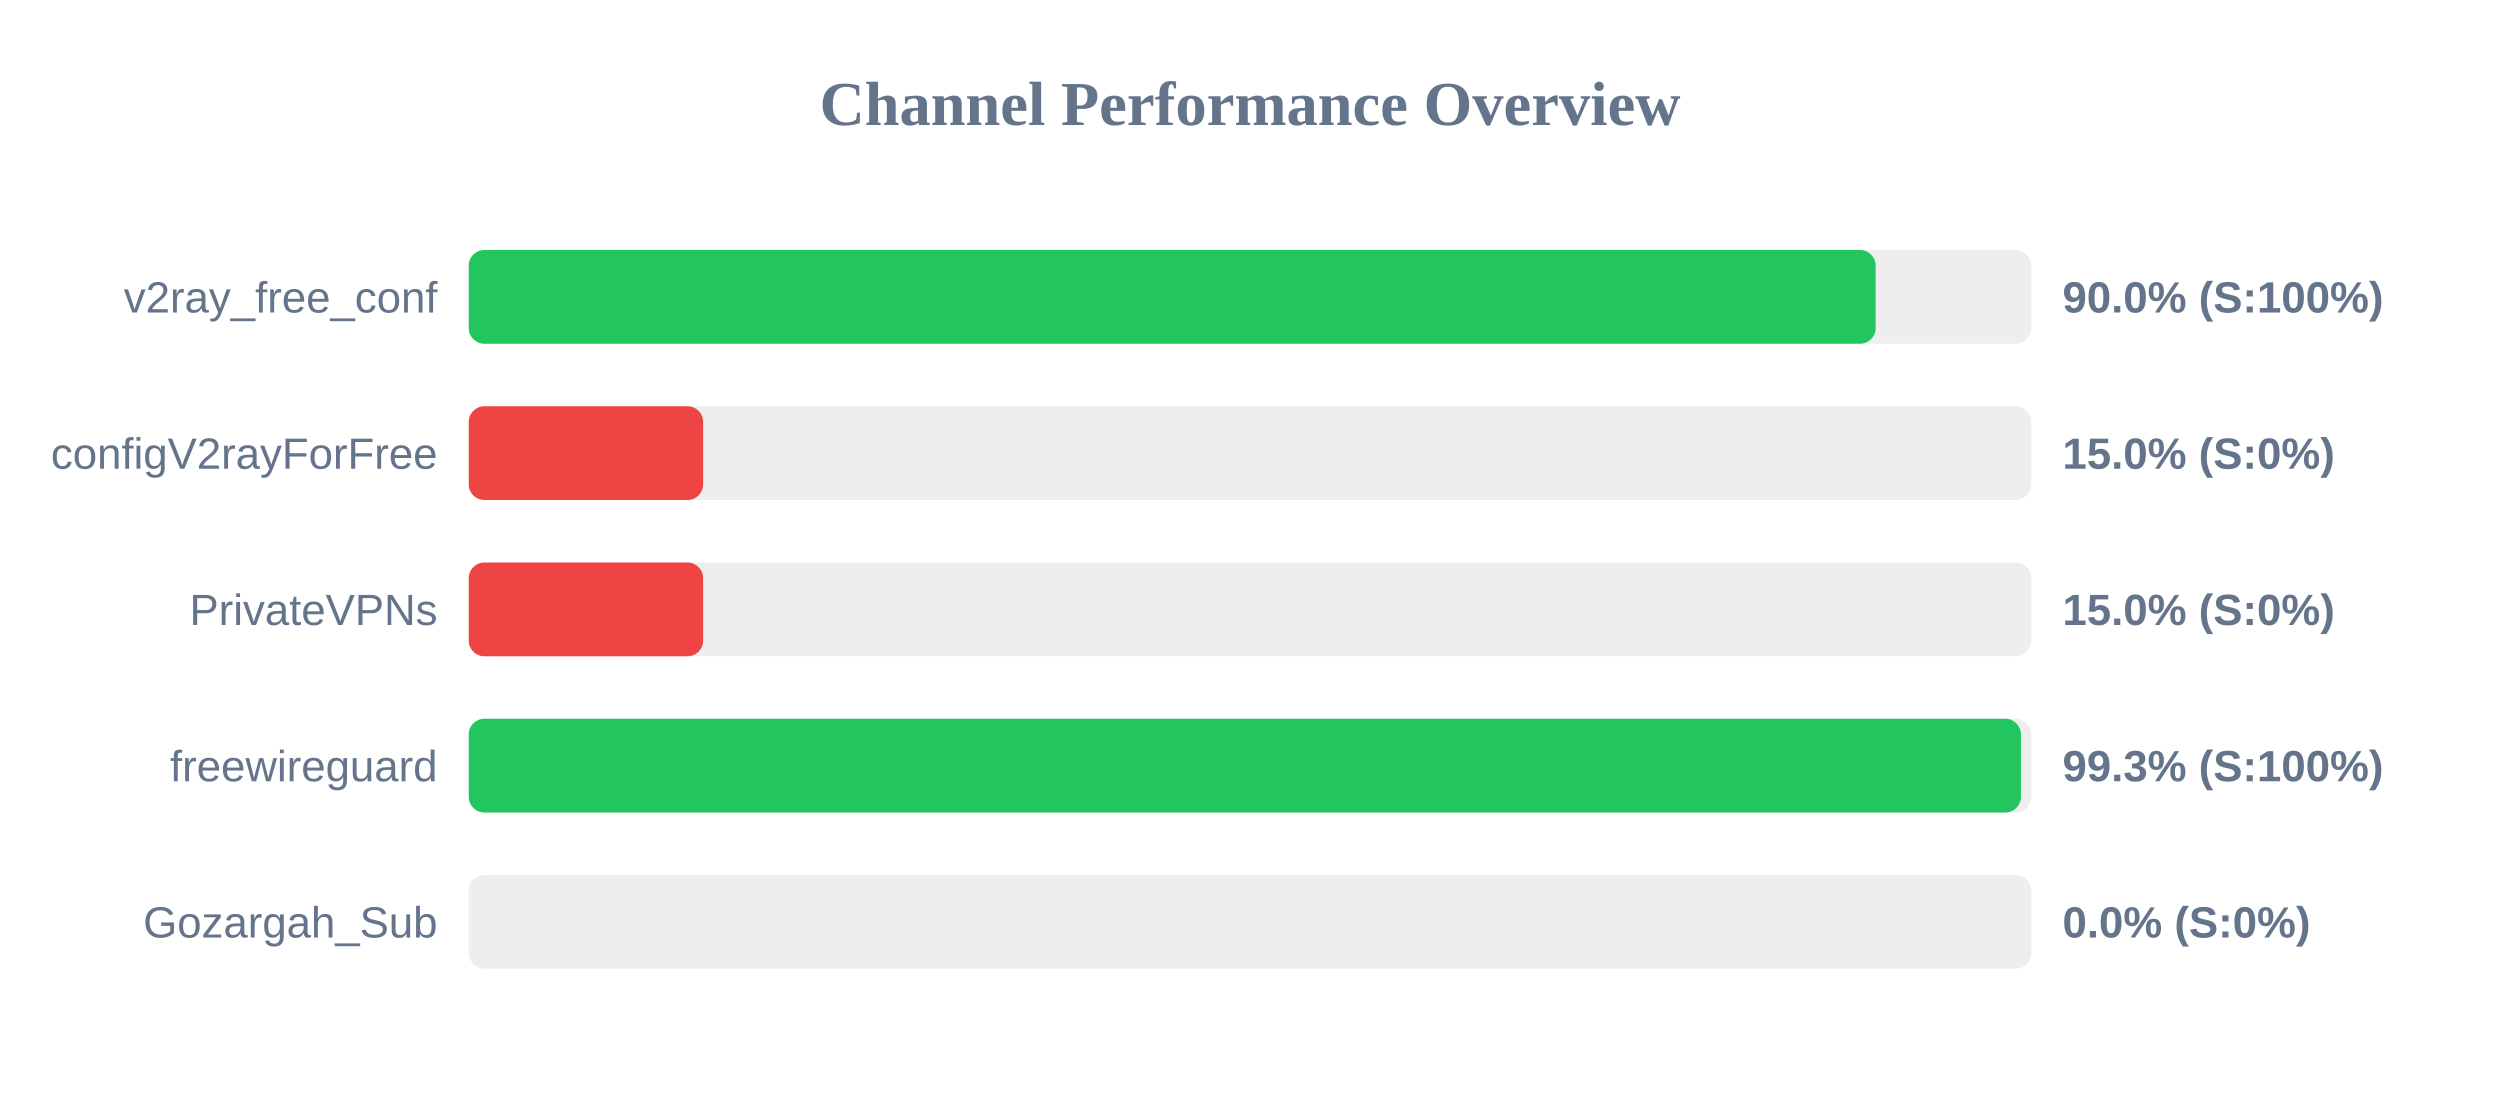
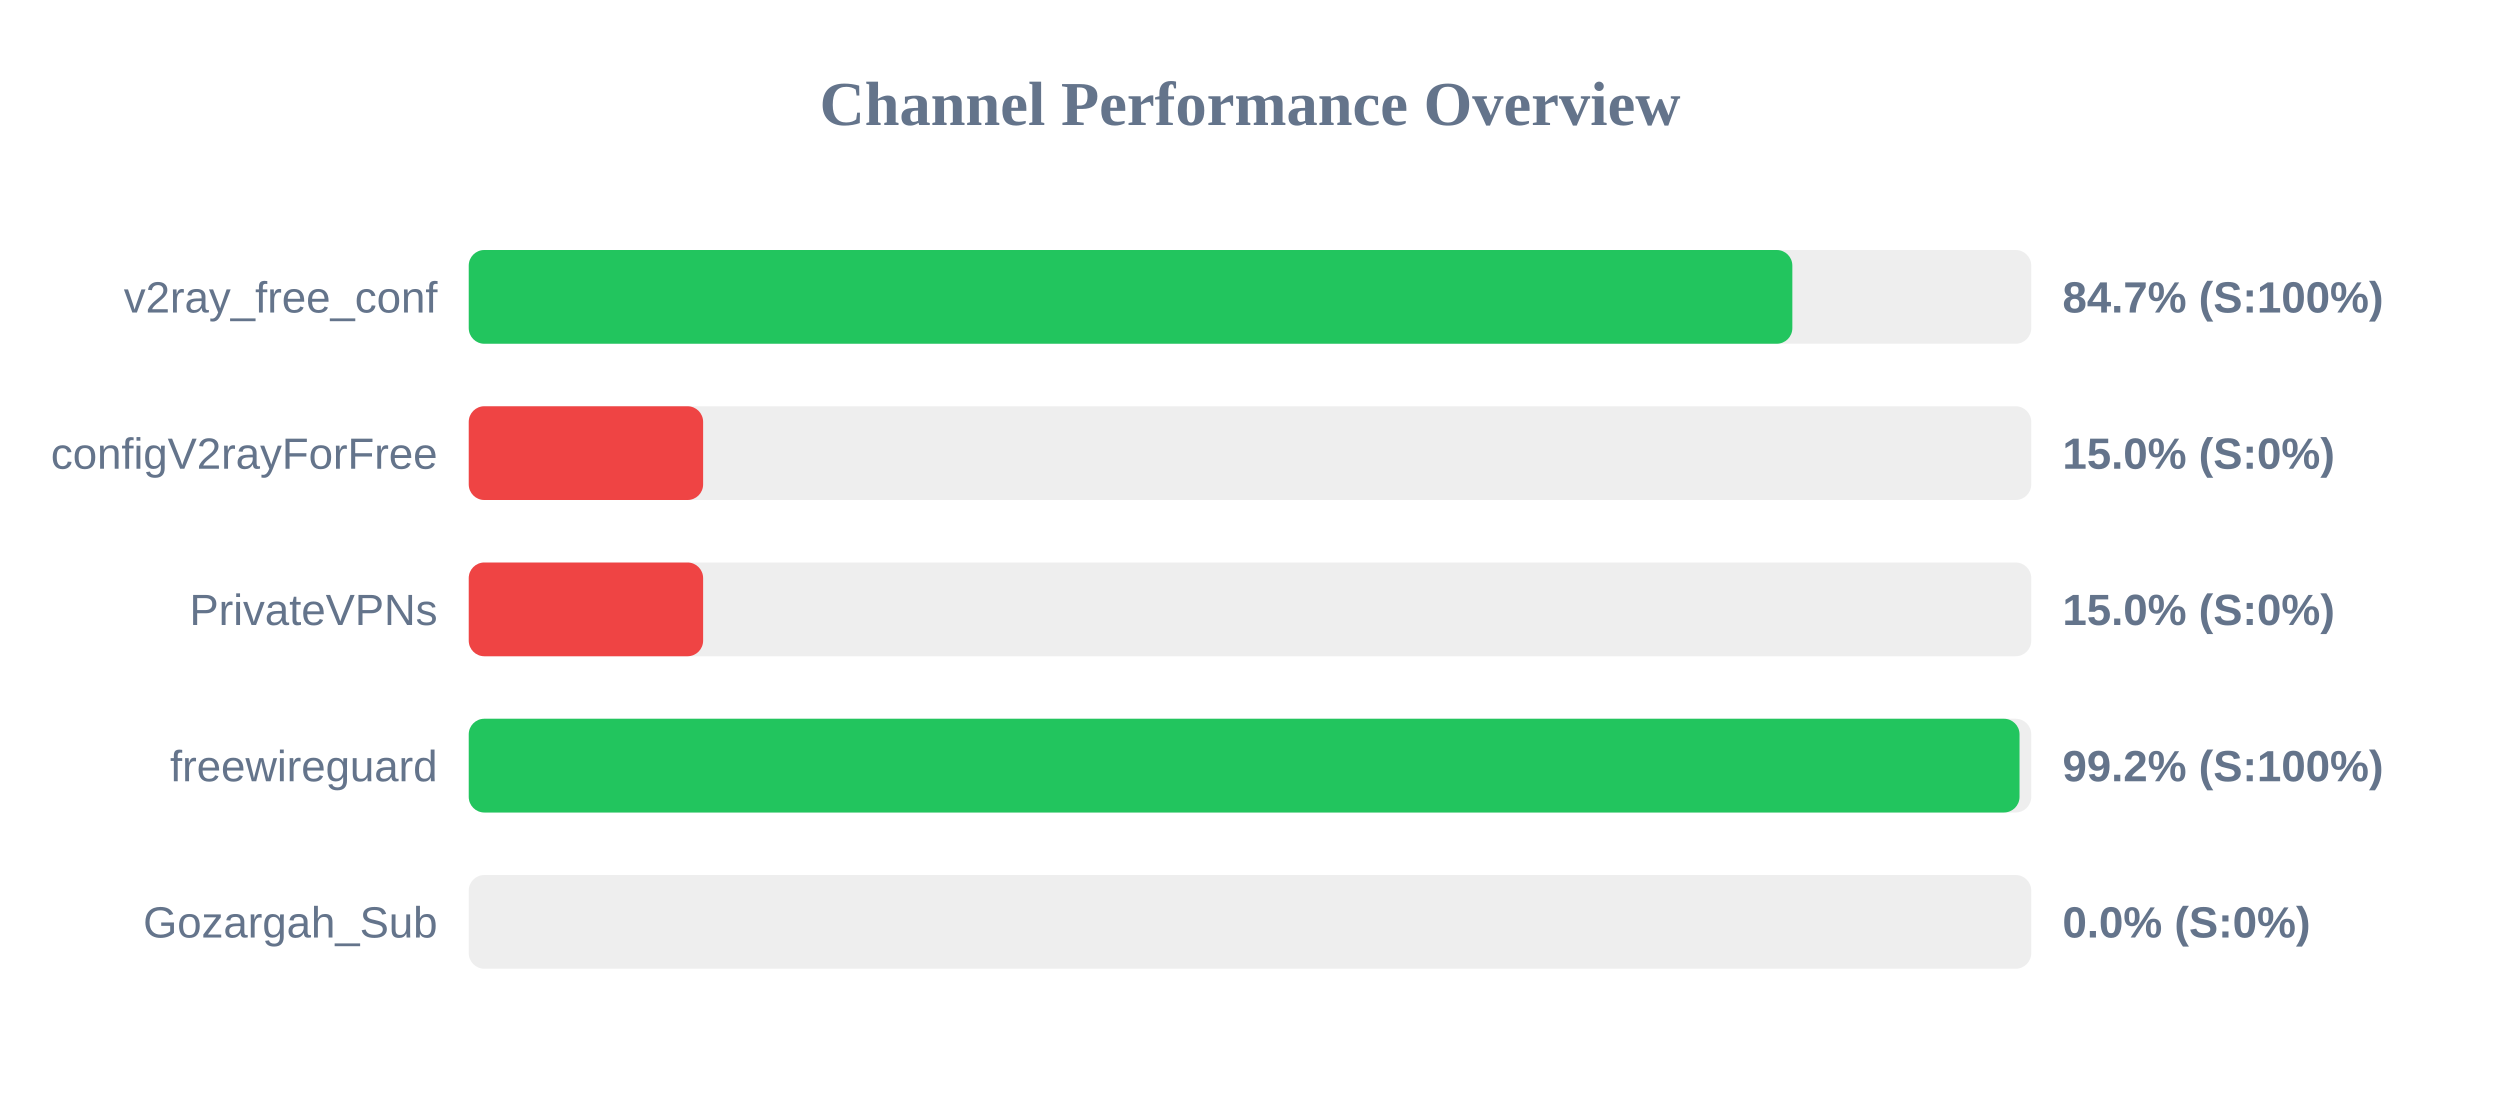
<svg xmlns="http://www.w3.org/2000/svg" width="800" height="350" version="1.1">
  <style>
        .row { font: 14px Arial; fill: #64748b; }
        .score { font: bold 14px Arial; fill: #64748b; }
    </style>
  <text x="400" y="40" text-anchor="middle" font-size="20px" font-weight="bold" fill="#64748b">Channel Performance Overview</text>
  <rect x="150" y="80" width="500" height="30" fill="#eee" rx="5" />
-   <rect x="150" y="80" width="450.2" height="30" fill="#22c55e" rx="5" />
+   <rect x="150" y="80" width="423.55" height="30" fill="#22c55e" rx="5" />
  <text x="140" y="100" text-anchor="end" class="row">v2ray_free_conf</text>
-   <text x="660" y="100" text-anchor="start" class="score">90.0% (S:100%)</text>
+   <text x="660" y="100" text-anchor="start" class="score">84.7% (S:100%)</text>
  <rect x="150" y="130" width="500" height="30" fill="#eee" rx="5" />
  <rect x="150" y="130" width="75.0" height="30" fill="#ef4444" rx="5" />
  <text x="140" y="150" text-anchor="end" class="row">configV2rayForFree</text>
  <text x="660" y="150" text-anchor="start" class="score">15.0% (S:0%)</text>
  <rect x="150" y="180" width="500" height="30" fill="#eee" rx="5" />
  <rect x="150" y="180" width="75.0" height="30" fill="#ef4444" rx="5" />
  <text x="140" y="200" text-anchor="end" class="row">PrivateVPNs</text>
  <text x="660" y="200" text-anchor="start" class="score">15.0% (S:0%)</text>
  <rect x="150" y="230" width="500" height="30" fill="#eee" rx="5" />
-   <rect x="150" y="230" width="496.7" height="30" fill="#22c55e" rx="5" />
+   <rect x="150" y="230" width="496.25" height="30" fill="#22c55e" rx="5" />
  <text x="140" y="250" text-anchor="end" class="row">freewireguard</text>
-   <text x="660" y="250" text-anchor="start" class="score">99.3% (S:100%)</text>
+   <text x="660" y="250" text-anchor="start" class="score">99.2% (S:100%)</text>
  <rect x="150" y="280" width="500" height="30" fill="#eee" rx="5" />
  <rect x="150" y="280" width="0.0" height="30" fill="#ef4444" rx="5" />
  <text x="140" y="300" text-anchor="end" class="row">Gozargah_Sub</text>
  <text x="660" y="300" text-anchor="start" class="score">0.0% (S:0%)</text>
</svg>
